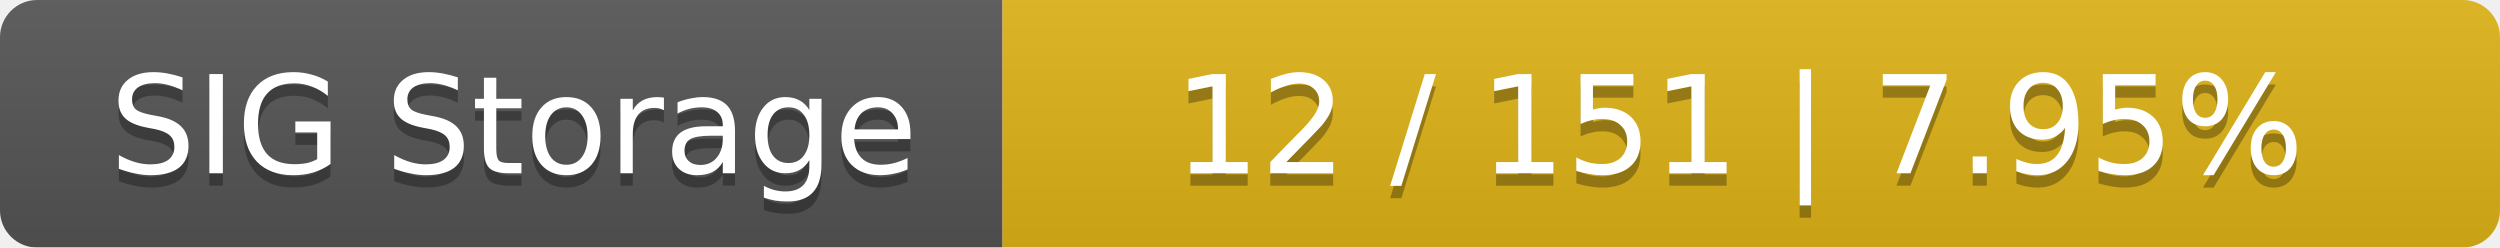
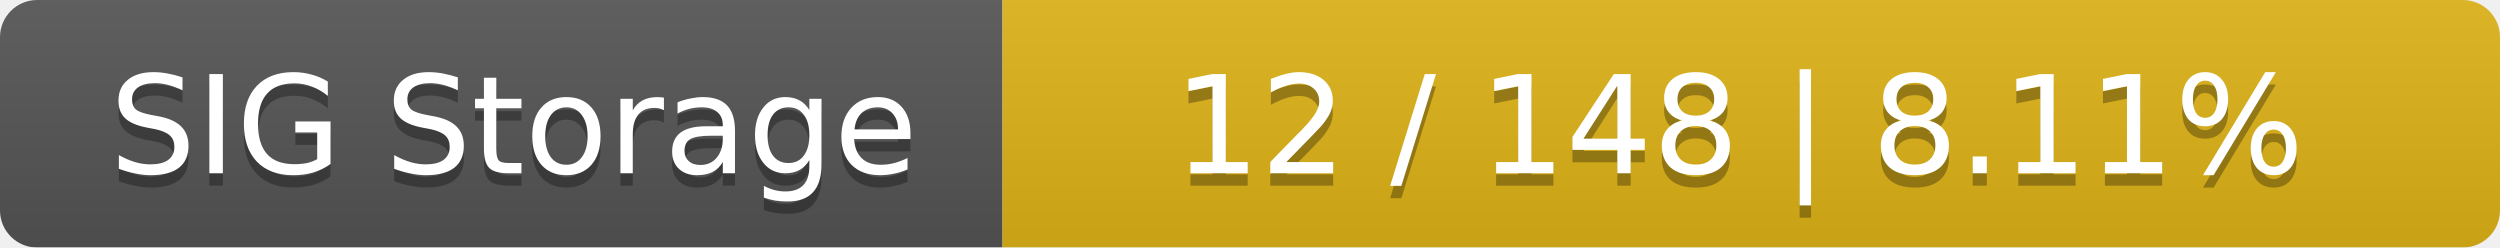
<svg xmlns="http://www.w3.org/2000/svg" width="202" height="20">
  <linearGradient id="smooth" x2="0" y2="100%">
    <stop offset="0" stop-color="#bbb" stop-opacity=".1" />
    <stop offset="1" stop-opacity=".1" />
  </linearGradient>
  <mask id="round">
    <rect width="202" height="20" rx="3" fill="#fff" />
  </mask>
  <g mask="url(#round)">
    <rect width="81" height="20" fill="#555" />
    <rect x="81" width="121" height="20" fill="#dfb317" />
    <rect width="202" height="20" fill="url(#smooth)" />
  </g>
  <g fill="#fff" text-anchor="middle" font-family="DejaVu Sans,Verdana,Geneva,sans-serif" font-size="11">
    <text x="41.5" y="15" fill="#010101" fill-opacity=".3">SIG Storage</text>
    <text x="41.5" y="14">SIG Storage</text>
-     <text x="140.5" y="15" fill="#010101" fill-opacity=".3">12 / 151    |    7.95%</text>
-     <text x="140.5" y="14">12 / 151    |    7.95%</text>
+     <text x="140.5" y="15" fill="#010101" fill-opacity=".3">12 / 148    |    8.11%</text>
+     <text x="140.5" y="14">12 / 148    |    8.11%</text>
  </g>
</svg>
